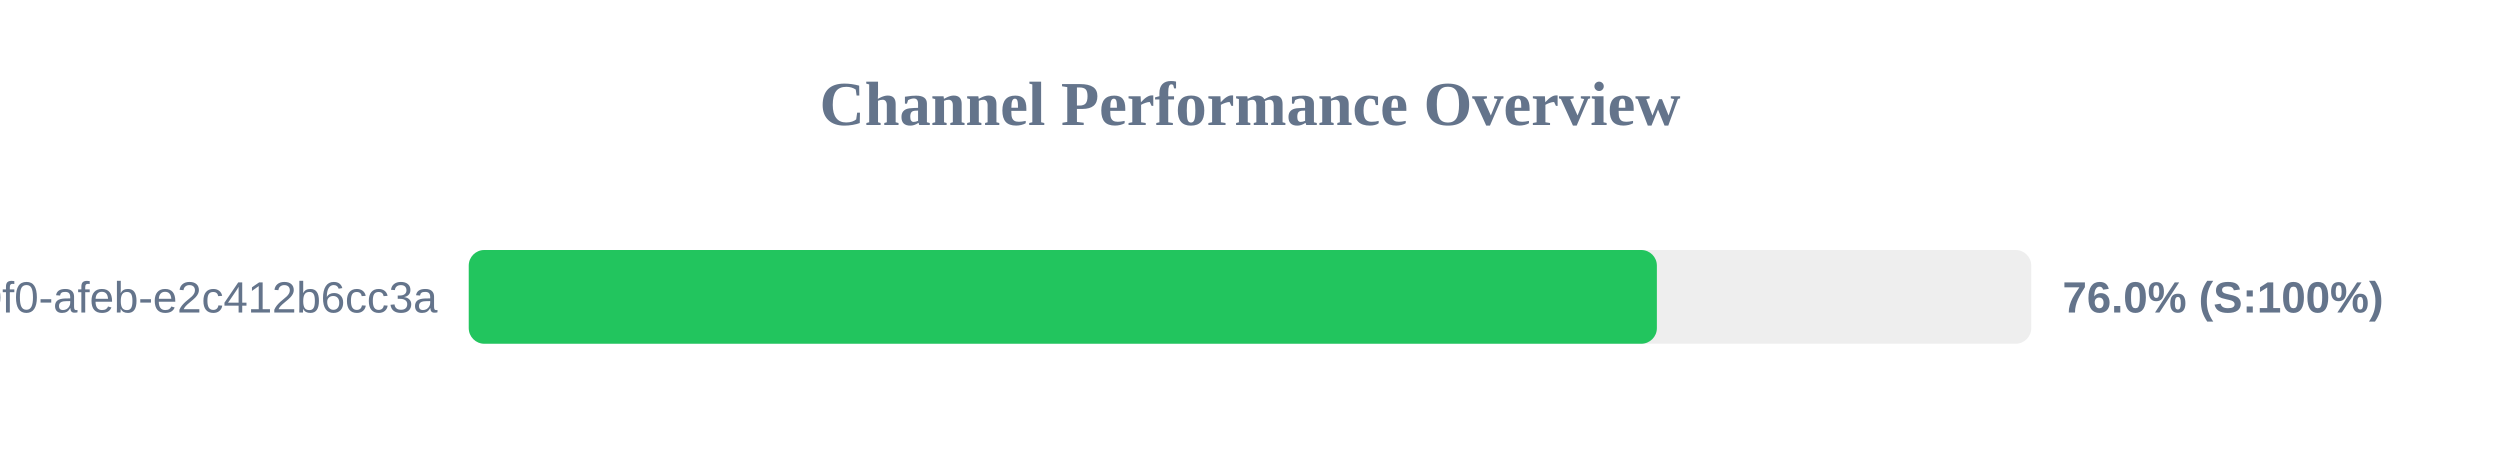
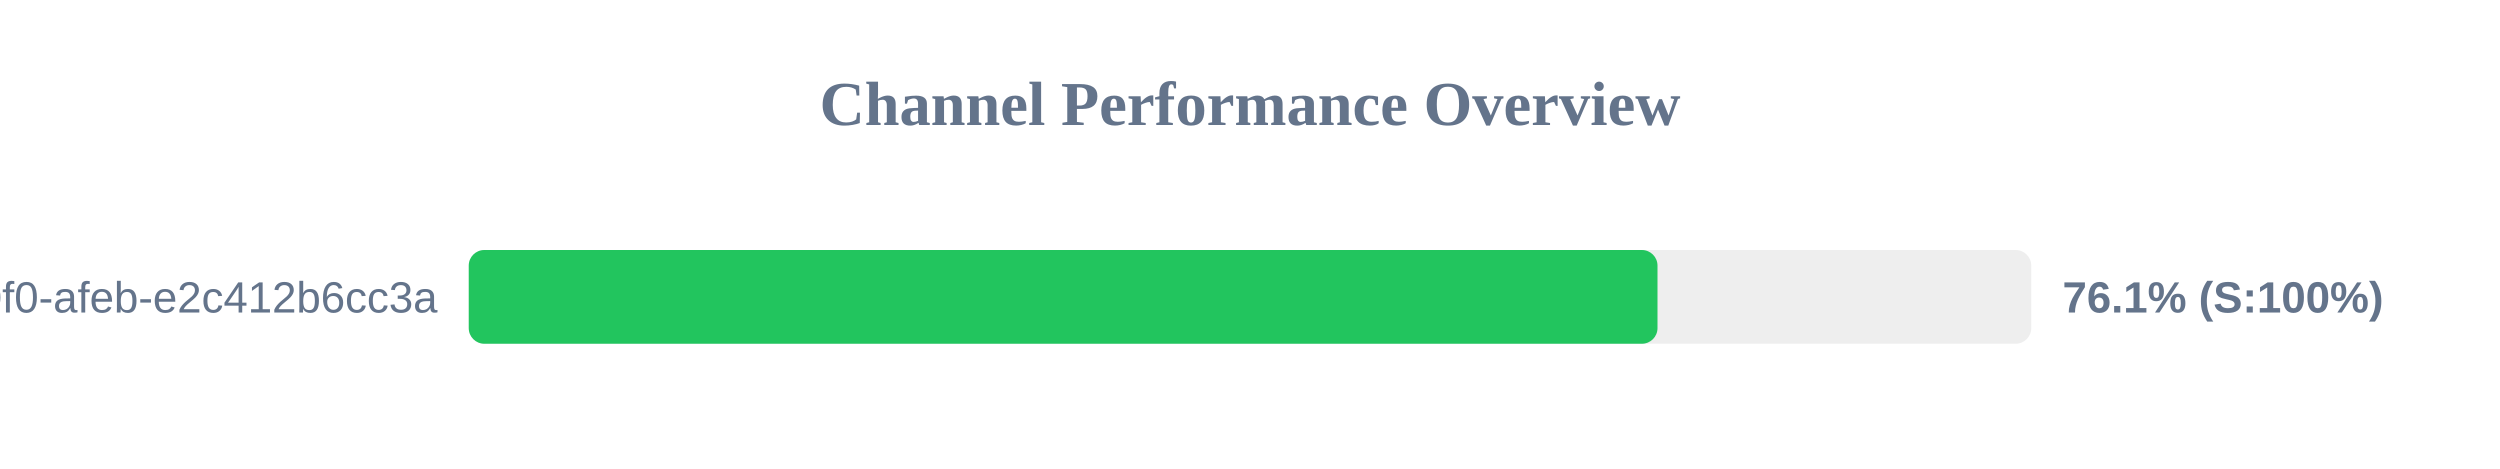
<svg xmlns="http://www.w3.org/2000/svg" width="800" height="150" version="1.1">
  <style>
        .row { font: 14px Arial; fill: #64748b; }
        .score { font: bold 14px Arial; fill: #64748b; }
    </style>
  <text x="400" y="40" text-anchor="middle" font-size="20px" font-weight="bold" fill="#64748b">Channel Performance Overview</text>
  <rect x="150" y="80" width="500" height="30" fill="#eee" rx="5" />
-   <rect x="150" y="80" width="380.2" height="30" fill="#22c55e" rx="5" />
+   <rect x="150" y="80" width="380.4" height="30" fill="#22c55e" rx="5" />
  <text x="140" y="100" text-anchor="end" class="row">?uuid=c6e02cd8-ce11-40f0-afeb-e2c412b6cc3a</text>
-   <text x="660" y="100" text-anchor="start" class="score">76.0% (S:100%)</text>
+   <text x="660" y="100" text-anchor="start" class="score">76.1% (S:100%)</text>
</svg>
